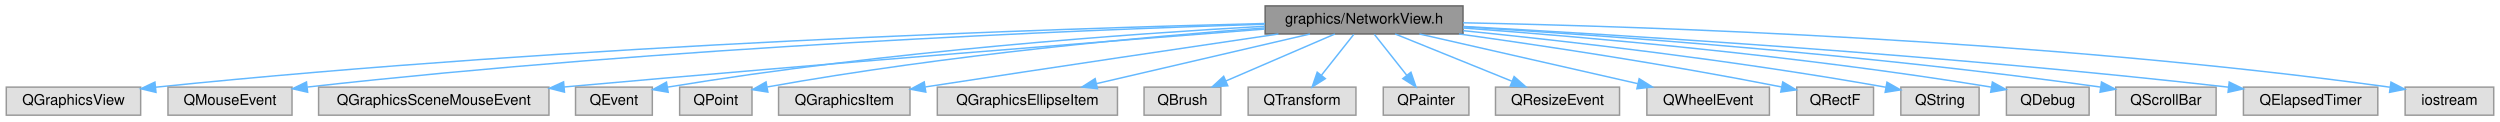
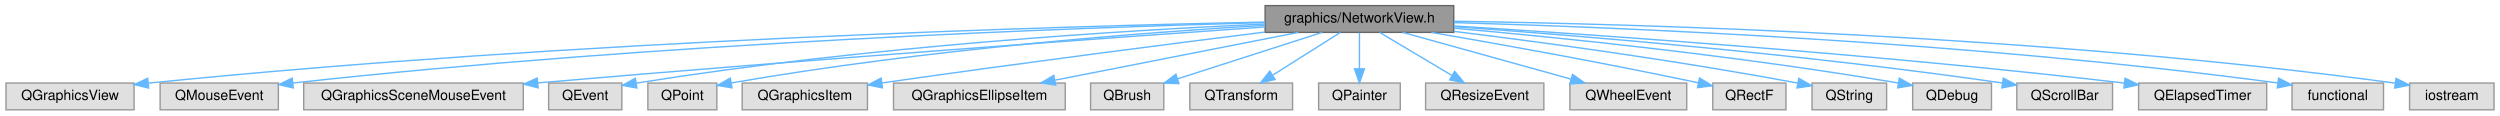
- <svg xmlns="http://www.w3.org/2000/svg" xmlns:xlink="http://www.w3.org/1999/xlink" width="1693pt" height="82pt" viewBox="0.00 0.00 1692.50 82.00">
+ <svg xmlns="http://www.w3.org/2000/svg" xmlns:xlink="http://www.w3.org/1999/xlink" width="1776pt" height="82pt" viewBox="0.00 0.00 1775.50 82.00">
  <g id="graph0" class="graph" transform="scale(1 1) rotate(0) translate(4 78)">
    <g id="Node000001" class="node">
      <g id="a_Node000001">
        <a xlink:title=" ">
-           <polygon fill="#999999" stroke="#666666" points="986.5,-74 852.5,-74 852.5,-55 986.5,-55 986.5,-74" />
-           <text text-anchor="middle" x="919.5" y="-62" font-family="Helvetica,sans-Serif" font-size="10.00">graphics/NetworkView.h</text>
+           <polygon fill="#999999" stroke="#666666" points="1028.5,-74 894.5,-74 894.5,-55 1028.5,-55 1028.5,-74" />
+           <text text-anchor="middle" x="961.5" y="-62" font-family="Helvetica,sans-Serif" font-size="10.00">graphics/NetworkView.h</text>
        </a>
      </g>
    </g>
    <g id="Node000002" class="node">
      <g id="a_Node000002">
        <a xlink:title=" ">
          <polygon fill="#e0e0e0" stroke="#999999" points="91,-19 0,-19 0,0 91,0 91,-19" />
          <text text-anchor="middle" x="45.5" y="-7" font-family="Helvetica,sans-Serif" font-size="10.00">QGraphicsView</text>
        </a>
      </g>
    </g>
    <g id="edge1_Node000001_Node000002" class="edge">
      <g id="a_edge1_Node000001_Node000002">
        <a xlink:title=" ">
-           <path fill="none" stroke="#63b8ff" d="M852.44,-62.1C714.04,-58.74 386.6,-48.24 101.21,-18.95" />
-           <polygon fill="#63b8ff" stroke="#63b8ff" points="101.38,-15.45 91.07,-17.9 100.66,-22.41 101.38,-15.45" />
+           <path fill="none" stroke="#63b8ff" d="M894.34,-62.35C750.77,-59.39 403.23,-49.54 101.34,-18.96" />
+           <polygon fill="#63b8ff" stroke="#63b8ff" points="101.38,-15.44 91.07,-17.91 100.66,-22.41 101.38,-15.44" />
        </a>
      </g>
    </g>
    <g id="Node000003" class="node">
      <g id="a_Node000003">
        <a xlink:title=" ">
          <polygon fill="#e0e0e0" stroke="#999999" points="193.5,-19 109.5,-19 109.5,0 193.5,0 193.5,-19" />
          <text text-anchor="middle" x="151.5" y="-7" font-family="Helvetica,sans-Serif" font-size="10.00">QMouseEvent</text>
        </a>
      </g>
    </g>
    <g id="edge2_Node000001_Node000003" class="edge">
      <g id="a_edge2_Node000001_Node000003">
        <a xlink:title=" ">
-           <path fill="none" stroke="#63b8ff" d="M852.08,-61.63C726.51,-57.65 448.16,-46.45 203.89,-19.04" />
-           <polygon fill="#63b8ff" stroke="#63b8ff" points="204.08,-15.54 193.75,-17.89 203.3,-22.49 204.08,-15.54" />
+           <path fill="none" stroke="#63b8ff" d="M894.29,-61.96C763.32,-58.45 464.68,-47.86 203.8,-19.02" />
+           <polygon fill="#63b8ff" stroke="#63b8ff" points="204.08,-15.53 193.75,-17.9 203.3,-22.49 204.08,-15.53" />
        </a>
      </g>
    </g>
    <g id="Node000004" class="node">
      <g id="a_Node000004">
        <a xlink:title=" ">
          <polygon fill="#e0e0e0" stroke="#999999" points="367.5,-19 211.5,-19 211.5,0 367.5,0 367.5,-19" />
          <text text-anchor="middle" x="289.5" y="-7" font-family="Helvetica,sans-Serif" font-size="10.00">QGraphicsSceneMouseEvent</text>
        </a>
      </g>
    </g>
    <g id="edge3_Node000001_Node000004" class="edge">
      <g id="a_edge3_Node000001_Node000004">
        <a xlink:title=" ">
-           <path fill="none" stroke="#63b8ff" d="M852.17,-58.32C751.42,-50.5 555.18,-34.97 377.79,-19.1" />
-           <polygon fill="#63b8ff" stroke="#63b8ff" points="378.02,-15.61 367.75,-18.2 377.4,-22.58 378.02,-15.61" />
+           <path fill="none" stroke="#63b8ff" d="M894.34,-58.86C787.4,-51.37 571.51,-35.83 377.83,-19.1" />
+           <polygon fill="#63b8ff" stroke="#63b8ff" points="378.01,-15.6 367.75,-18.22 377.41,-22.58 378.01,-15.6" />
        </a>
      </g>
    </g>
    <g id="Node000005" class="node">
      <g id="a_Node000005">
        <a xlink:title=" ">
          <polygon fill="#e0e0e0" stroke="#999999" points="437.5,-19 385.5,-19 385.5,0 437.5,0 437.5,-19" />
          <text text-anchor="middle" x="411.5" y="-7" font-family="Helvetica,sans-Serif" font-size="10.00">QEvent</text>
        </a>
      </g>
    </g>
    <g id="edge4_Node000001_Node000005" class="edge">
      <g id="a_edge4_Node000001_Node000005">
        <a xlink:title=" ">
-           <path fill="none" stroke="#63b8ff" d="M852.13,-60.23C762.1,-55.18 597.48,-43.56 448.06,-19.03" />
-           <polygon fill="#63b8ff" stroke="#63b8ff" points="448.23,-15.51 437.79,-17.32 447.08,-22.41 448.23,-15.51" />
+           <path fill="none" stroke="#63b8ff" d="M894.43,-60.96C797.69,-56.58 613.3,-45.53 447.66,-18.94" />
+           <polygon fill="#63b8ff" stroke="#63b8ff" points="448.22,-15.49 437.79,-17.34 447.09,-22.4 448.22,-15.49" />
        </a>
      </g>
    </g>
    <g id="Node000006" class="node">
      <g id="a_Node000006">
        <a xlink:title=" ">
          <polygon fill="#e0e0e0" stroke="#999999" points="505,-19 456,-19 456,0 505,0 505,-19" />
          <text text-anchor="middle" x="480.5" y="-7" font-family="Helvetica,sans-Serif" font-size="10.00">QPoint</text>
        </a>
      </g>
    </g>
    <g id="edge5_Node000001_Node000006" class="edge">
      <g id="a_edge5_Node000001_Node000006">
        <a xlink:title=" ">
-           <path fill="none" stroke="#63b8ff" d="M852.26,-59.09C773.52,-53.26 639.06,-41.25 515.31,-19.11" />
-           <polygon fill="#63b8ff" stroke="#63b8ff" points="515.75,-15.63 505.28,-17.29 514.5,-22.52 515.75,-15.63" />
+           <path fill="none" stroke="#63b8ff" d="M894.27,-60.04C808.31,-54.9 654.82,-43.31 515.3,-19.08" />
+           <polygon fill="#63b8ff" stroke="#63b8ff" points="515.73,-15.61 505.28,-17.32 514.52,-22.5 515.73,-15.61" />
        </a>
      </g>
    </g>
    <g id="Node000007" class="node">
      <g id="a_Node000007">
        <a xlink:title=" ">
          <polygon fill="#e0e0e0" stroke="#999999" points="612,-19 523,-19 523,0 612,0 612,-19" />
          <text text-anchor="middle" x="567.5" y="-7" font-family="Helvetica,sans-Serif" font-size="10.00">QGraphicsItem</text>
        </a>
      </g>
    </g>
    <g id="edge6_Node000001_Node000007" class="edge">
      <g id="a_edge6_Node000001_Node000007">
        <a xlink:title=" ">
-           <path fill="none" stroke="#63b8ff" d="M861.52,-54.98C803.62,-46.44 711.81,-32.82 622.34,-19.12" />
-           <polygon fill="#63b8ff" stroke="#63b8ff" points="622.7,-15.63 612.28,-17.58 621.64,-22.55 622.7,-15.63" />
+           <path fill="none" stroke="#63b8ff" d="M894.34,-55.23C827.91,-46.94 723.09,-33.53 622.33,-19.09" />
+           <polygon fill="#63b8ff" stroke="#63b8ff" points="622.67,-15.6 612.28,-17.64 621.68,-22.53 622.67,-15.6" />
        </a>
      </g>
    </g>
    <g id="Node000008" class="node">
      <g id="a_Node000008">
        <a xlink:title=" ">
          <polygon fill="#e0e0e0" stroke="#999999" points="752.5,-19 630.5,-19 630.5,0 752.5,0 752.5,-19" />
          <text text-anchor="middle" x="691.5" y="-7" font-family="Helvetica,sans-Serif" font-size="10.00">QGraphicsEllipseItem</text>
        </a>
      </g>
    </g>
    <g id="edge7_Node000001_Node000008" class="edge">
      <g id="a_edge7_Node000001_Node000008">
        <a xlink:title=" ">
-           <path fill="none" stroke="#63b8ff" d="M882.87,-54.98C843.59,-45.86 781.13,-31.33 738.31,-21.38" />
-           <polygon fill="#63b8ff" stroke="#63b8ff" points="738.95,-17.94 728.42,-19.08 737.37,-24.76 738.95,-17.94" />
+           <path fill="none" stroke="#63b8ff" d="M918.12,-54.98C871.12,-45.76 796.07,-31.03 745.34,-21.07" />
+           <polygon fill="#63b8ff" stroke="#63b8ff" points="745.71,-17.57 735.22,-19.08 744.36,-24.44 745.71,-17.57" />
        </a>
      </g>
    </g>
    <g id="Node000009" class="node">
      <g id="a_Node000009">
        <a xlink:title=" ">
          <polygon fill="#e0e0e0" stroke="#999999" points="822.5,-19 770.5,-19 770.5,0 822.5,0 822.5,-19" />
          <text text-anchor="middle" x="796.5" y="-7" font-family="Helvetica,sans-Serif" font-size="10.00">QBrush</text>
        </a>
      </g>
    </g>
    <g id="edge8_Node000001_Node000009" class="edge">
      <g id="a_edge8_Node000001_Node000009">
        <a xlink:title=" ">
-           <path fill="none" stroke="#63b8ff" d="M899.74,-54.98C879.77,-46.38 848.7,-32.99 825.85,-23.15" />
-           <polygon fill="#63b8ff" stroke="#63b8ff" points="827.19,-19.91 816.62,-19.17 824.42,-26.34 827.19,-19.91" />
+           <path fill="none" stroke="#63b8ff" d="M934.99,-54.98C907.12,-46.03 863.12,-31.9 832.21,-21.97" />
+           <polygon fill="#63b8ff" stroke="#63b8ff" points="833.26,-18.63 822.67,-18.91 831.12,-25.3 833.26,-18.63" />
        </a>
      </g>
    </g>
    <g id="Node000010" class="node">
      <g id="a_Node000010">
        <a xlink:title=" ">
          <polygon fill="#e0e0e0" stroke="#999999" points="914,-19 841,-19 841,0 914,0 914,-19" />
          <text text-anchor="middle" x="877.5" y="-7" font-family="Helvetica,sans-Serif" font-size="10.00">QTransform</text>
        </a>
      </g>
    </g>
    <g id="edge9_Node000001_Node000010" class="edge">
      <g id="a_edge9_Node000001_Node000010">
        <a xlink:title=" ">
-           <path fill="none" stroke="#63b8ff" d="M912.56,-54.75C906.63,-47.26 897.93,-36.28 890.68,-27.13" />
-           <polygon fill="#63b8ff" stroke="#63b8ff" points="893.26,-24.75 884.31,-19.09 887.77,-29.1 893.26,-24.75" />
+           <path fill="none" stroke="#63b8ff" d="M948,-54.98C935.1,-46.84 915.4,-34.41 900.1,-24.76" />
+           <polygon fill="#63b8ff" stroke="#63b8ff" points="901.57,-21.55 891.24,-19.17 897.83,-27.47 901.57,-21.55" />
        </a>
      </g>
    </g>
    <g id="Node000011" class="node">
      <g id="a_Node000011">
        <a xlink:title=" ">
          <polygon fill="#e0e0e0" stroke="#999999" points="990.5,-19 932.5,-19 932.5,0 990.5,0 990.5,-19" />
          <text text-anchor="middle" x="961.5" y="-7" font-family="Helvetica,sans-Serif" font-size="10.00">QPainter</text>
        </a>
      </g>
    </g>
    <g id="edge10_Node000001_Node000011" class="edge">
      <g id="a_edge10_Node000001_Node000011">
        <a xlink:title=" ">
-           <path fill="none" stroke="#63b8ff" d="M926.44,-54.75C932.37,-47.26 941.07,-36.28 948.32,-27.13" />
-           <polygon fill="#63b8ff" stroke="#63b8ff" points="951.23,-29.1 954.69,-19.09 945.74,-24.75 951.23,-29.1" />
+           <path fill="none" stroke="#63b8ff" d="M961.5,-54.75C961.5,-47.8 961.5,-37.85 961.5,-29.13" />
+           <polygon fill="#63b8ff" stroke="#63b8ff" points="965,-29.09 961.5,-19.09 958,-29.09 965,-29.09" />
        </a>
      </g>
    </g>
    <g id="Node000012" class="node">
      <g id="a_Node000012">
        <a xlink:title=" ">
          <polygon fill="#e0e0e0" stroke="#999999" points="1092.5,-19 1008.5,-19 1008.5,0 1092.5,0 1092.5,-19" />
          <text text-anchor="middle" x="1050.5" y="-7" font-family="Helvetica,sans-Serif" font-size="10.00">QResizeEvent</text>
        </a>
      </g>
    </g>
    <g id="edge11_Node000001_Node000012" class="edge">
      <g id="a_edge11_Node000001_Node000012">
        <a xlink:title=" ">
-           <path fill="none" stroke="#63b8ff" d="M940.55,-54.98C961.91,-46.34 995.2,-32.87 1019.56,-23.02" />
-           <polygon fill="#63b8ff" stroke="#63b8ff" points="1021.11,-26.17 1029.07,-19.17 1018.49,-19.68 1021.11,-26.17" />
+           <path fill="none" stroke="#63b8ff" d="M975.8,-54.98C989.6,-46.77 1010.74,-34.18 1027.01,-24.49" />
+           <polygon fill="#63b8ff" stroke="#63b8ff" points="1029.14,-27.29 1035.94,-19.17 1025.56,-21.28 1029.14,-27.29" />
        </a>
      </g>
    </g>
    <g id="Node000013" class="node">
      <g id="a_Node000013">
        <a xlink:title=" ">
          <polygon fill="#e0e0e0" stroke="#999999" points="1194,-19 1111,-19 1111,0 1194,0 1194,-19" />
          <text text-anchor="middle" x="1152.5" y="-7" font-family="Helvetica,sans-Serif" font-size="10.00">QWheelEvent</text>
        </a>
      </g>
    </g>
    <g id="edge12_Node000001_Node000013" class="edge">
      <g id="a_edge12_Node000001_Node000013">
        <a xlink:title=" ">
-           <path fill="none" stroke="#63b8ff" d="M956.94,-54.98C997.15,-45.84 1061.18,-31.27 1104.94,-21.32" />
-           <polygon fill="#63b8ff" stroke="#63b8ff" points="1105.8,-24.71 1114.77,-19.08 1104.24,-17.89 1105.8,-24.71" />
+           <path fill="none" stroke="#63b8ff" d="M992.19,-54.98C1024.67,-45.97 1076.1,-31.7 1111.91,-21.76" />
+           <polygon fill="#63b8ff" stroke="#63b8ff" points="1112.87,-25.13 1121.57,-19.08 1111,-18.38 1112.87,-25.13" />
        </a>
      </g>
    </g>
    <g id="Node000014" class="node">
      <g id="a_Node000014">
        <a xlink:title=" ">
          <polygon fill="#e0e0e0" stroke="#999999" points="1264.5,-19 1212.5,-19 1212.5,0 1264.5,0 1264.5,-19" />
          <text text-anchor="middle" x="1238.5" y="-7" font-family="Helvetica,sans-Serif" font-size="10.00">QRectF</text>
        </a>
      </g>
    </g>
    <g id="edge13_Node000001_Node000014" class="edge">
      <g id="a_edge13_Node000001_Node000014">
        <a xlink:title=" ">
-           <path fill="none" stroke="#63b8ff" d="M983.78,-54.98C1039.26,-47.27 1121.74,-34.97 1202.36,-19.09" />
-           <polygon fill="#63b8ff" stroke="#63b8ff" points="1203.05,-22.52 1212.18,-17.14 1201.69,-15.66 1203.05,-22.52" />
+           <path fill="none" stroke="#63b8ff" d="M1012.65,-54.96C1059.54,-46.93 1131.12,-34.19 1202.15,-19.2" />
+           <polygon fill="#63b8ff" stroke="#63b8ff" points="1203.11,-22.57 1212.16,-17.06 1201.65,-15.72 1203.11,-22.57" />
        </a>
      </g>
    </g>
    <g id="Node000015" class="node">
      <g id="a_Node000015">
        <a xlink:title=" ">
          <polygon fill="#e0e0e0" stroke="#999999" points="1336,-19 1283,-19 1283,0 1336,0 1336,-19" />
          <text text-anchor="middle" x="1309.5" y="-7" font-family="Helvetica,sans-Serif" font-size="10.00">QString</text>
        </a>
      </g>
    </g>
    <g id="edge14_Node000001_Node000015" class="edge">
      <g id="a_edge14_Node000001_Node000015">
        <a xlink:title=" ">
-           <path fill="none" stroke="#63b8ff" d="M986.7,-57.21C1055.99,-50.24 1167.3,-37.68 1272.95,-18.91" />
-           <polygon fill="#63b8ff" stroke="#63b8ff" points="1273.61,-22.35 1282.83,-17.13 1272.37,-15.46 1273.61,-22.35" />
+           <path fill="none" stroke="#63b8ff" d="M1028.74,-55.69C1089.89,-48.18 1182.82,-35.76 1272.98,-18.94" />
+           <polygon fill="#63b8ff" stroke="#63b8ff" points="1273.64,-22.37 1282.82,-17.08 1272.35,-15.5 1273.64,-22.37" />
        </a>
      </g>
    </g>
    <g id="Node000016" class="node">
      <g id="a_Node000016">
        <a xlink:title=" ">
          <polygon fill="#e0e0e0" stroke="#999999" points="1410.5,-19 1354.5,-19 1354.5,0 1410.5,0 1410.5,-19" />
          <text text-anchor="middle" x="1382.5" y="-7" font-family="Helvetica,sans-Serif" font-size="10.00">QDebug</text>
        </a>
      </g>
    </g>
    <g id="edge15_Node000001_Node000016" class="edge">
      <g id="a_edge15_Node000001_Node000016">
        <a xlink:title=" ">
-           <path fill="none" stroke="#63b8ff" d="M986.61,-59.03C1068.78,-52.98 1212.3,-40.59 1344.39,-18.99" />
-           <polygon fill="#63b8ff" stroke="#63b8ff" points="1345,-22.44 1354.29,-17.35 1343.85,-15.53 1345,-22.44" />
+           <path fill="none" stroke="#63b8ff" d="M1028.76,-57.97C1103.5,-51.32 1227.92,-38.74 1344.14,-19.06" />
+           <polygon fill="#63b8ff" stroke="#63b8ff" points="1345.02,-22.46 1354.28,-17.32 1343.84,-15.56 1345.02,-22.46" />
        </a>
      </g>
    </g>
    <g id="Node000017" class="node">
      <g id="a_Node000017">
        <a xlink:title=" ">
          <polygon fill="#e0e0e0" stroke="#999999" points="1496.5,-19 1428.5,-19 1428.5,0 1496.5,0 1496.5,-19" />
          <text text-anchor="middle" x="1462.5" y="-7" font-family="Helvetica,sans-Serif" font-size="10.00">QScrollBar</text>
        </a>
      </g>
    </g>
    <g id="edge16_Node000001_Node000017" class="edge">
      <g id="a_edge16_Node000001_Node000017">
        <a xlink:title=" ">
-           <path fill="none" stroke="#63b8ff" d="M986.89,-59.79C1081.2,-54.08 1258.06,-41.54 1418.25,-19.03" />
-           <polygon fill="#63b8ff" stroke="#63b8ff" points="1418.88,-22.48 1428.29,-17.6 1417.9,-15.55 1418.88,-22.48" />
+           <path fill="none" stroke="#63b8ff" d="M1028.88,-59.04C1116.4,-52.77 1274.1,-39.91 1418.36,-19.03" />
+           <polygon fill="#63b8ff" stroke="#63b8ff" points="1418.9,-22.49 1428.28,-17.58 1417.88,-15.56 1418.9,-22.49" />
        </a>
      </g>
    </g>
    <g id="Node000018" class="node">
      <g id="a_Node000018">
        <a xlink:title=" ">
          <polygon fill="#e0e0e0" stroke="#999999" points="1606,-19 1515,-19 1515,0 1606,0 1606,-19" />
          <text text-anchor="middle" x="1560.5" y="-7" font-family="Helvetica,sans-Serif" font-size="10.00">QElapsedTimer</text>
        </a>
      </g>
    </g>
    <g id="edge17_Node000001_Node000018" class="edge">
      <g id="a_edge17_Node000001_Node000018">
        <a xlink:title=" ">
-           <path fill="none" stroke="#63b8ff" d="M986.89,-60.08C1094.19,-54.27 1310.68,-41.01 1504.81,-18.98" />
-           <polygon fill="#63b8ff" stroke="#63b8ff" points="1505.38,-22.44 1514.92,-17.82 1504.58,-15.48 1505.38,-22.44" />
+           <path fill="none" stroke="#63b8ff" d="M1028.65,-59.56C1129.62,-53.3 1326.74,-39.73 1504.84,-18.99" />
+           <polygon fill="#63b8ff" stroke="#63b8ff" points="1505.39,-22.45 1514.92,-17.8 1504.58,-15.49 1505.39,-22.45" />
        </a>
      </g>
    </g>
    <g id="Node000019" class="node">
      <g id="a_Node000019">
        <a xlink:title=" ">
-           <polygon fill="#e0e0e0" stroke="#999999" points="1684.5,-19 1624.5,-19 1624.5,0 1684.5,0 1684.5,-19" />
-           <text text-anchor="middle" x="1654.5" y="-7" font-family="Helvetica,sans-Serif" font-size="10.00">iostream</text>
+           <polygon fill="#e0e0e0" stroke="#999999" points="1689,-19 1624,-19 1624,0 1689,0 1689,-19" />
+           <text text-anchor="middle" x="1656.5" y="-7" font-family="Helvetica,sans-Serif" font-size="10.00">functional</text>
        </a>
      </g>
    </g>
    <g id="edge18_Node000001_Node000019" class="edge">
      <g id="a_edge18_Node000001_Node000019">
        <a xlink:title=" ">
-           <path fill="none" stroke="#63b8ff" d="M986.54,-62.57C1109.28,-60.13 1378.41,-51.39 1614.21,-18.95" />
-           <polygon fill="#63b8ff" stroke="#63b8ff" points="1614.93,-22.39 1624.35,-17.54 1613.96,-15.46 1614.93,-22.39" />
+           <path fill="none" stroke="#63b8ff" d="M1028.65,-61.95C1145.69,-58.59 1394.72,-48.51 1613.82,-19.05" />
+           <polygon fill="#63b8ff" stroke="#63b8ff" points="1614.46,-22.49 1623.9,-17.68 1613.52,-15.56 1614.46,-22.49" />
+         </a>
+       </g>
+     </g>
+     <g id="Node000020" class="node">
+       <g id="a_Node000020">
+         <a xlink:title=" ">
+           <polygon fill="#e0e0e0" stroke="#999999" points="1767.5,-19 1707.5,-19 1707.5,0 1767.5,0 1767.5,-19" />
+           <text text-anchor="middle" x="1737.5" y="-7" font-family="Helvetica,sans-Serif" font-size="10.00">iostream</text>
+         </a>
+       </g>
+     </g>
+     <g id="edge19_Node000001_Node000020" class="edge">
+       <g id="a_edge19_Node000001_Node000020">
+         <a xlink:title=" ">
+           <path fill="none" stroke="#63b8ff" d="M1028.66,-62.9C1156.9,-61.01 1445.54,-53.13 1697.28,-18.94" />
+           <polygon fill="#63b8ff" stroke="#63b8ff" points="1697.92,-22.38 1707.35,-17.55 1696.97,-15.45 1697.92,-22.38" />
        </a>
      </g>
    </g>
  </g>
</svg>
